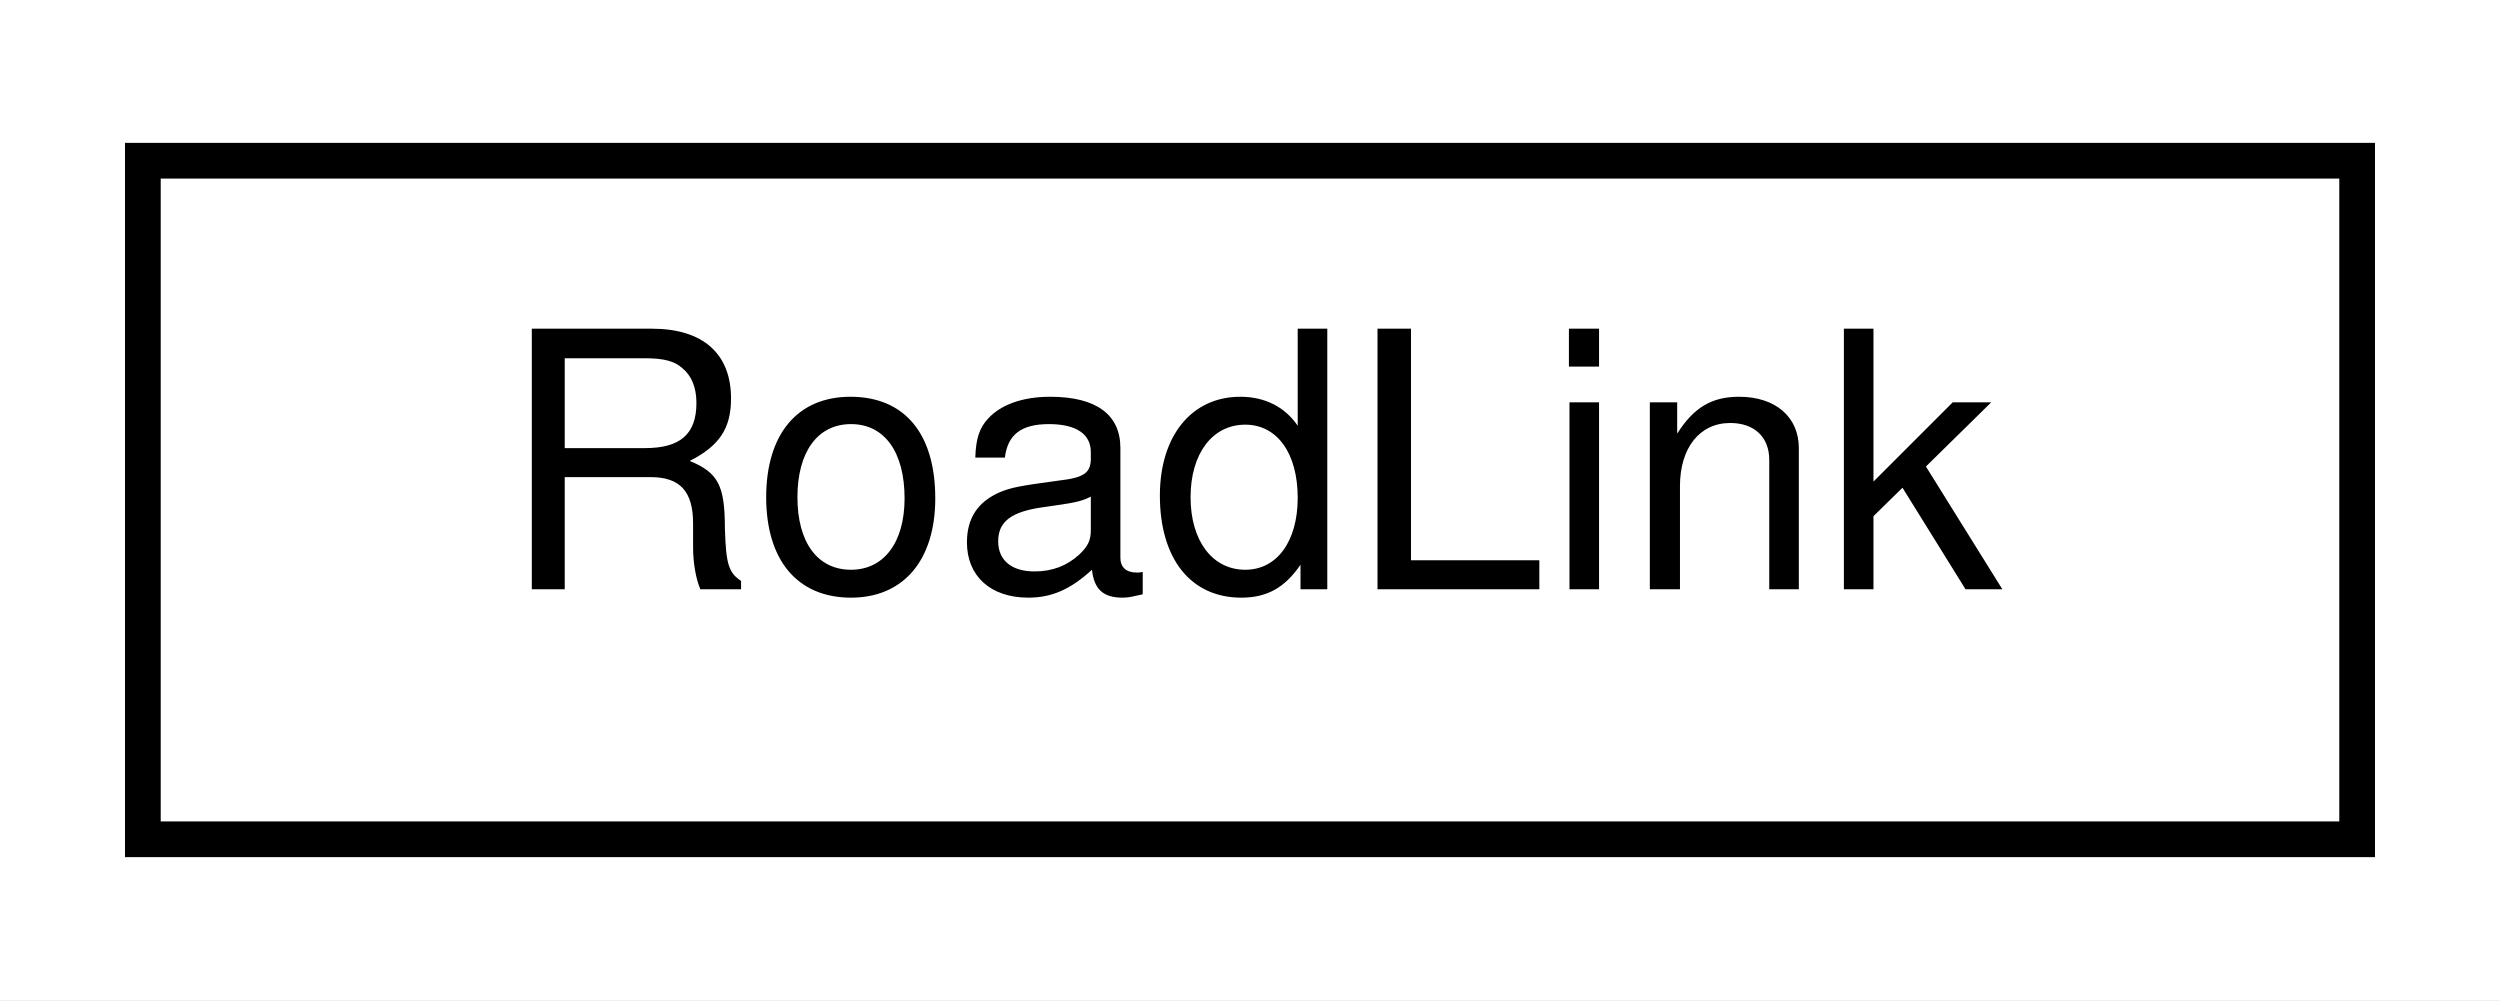
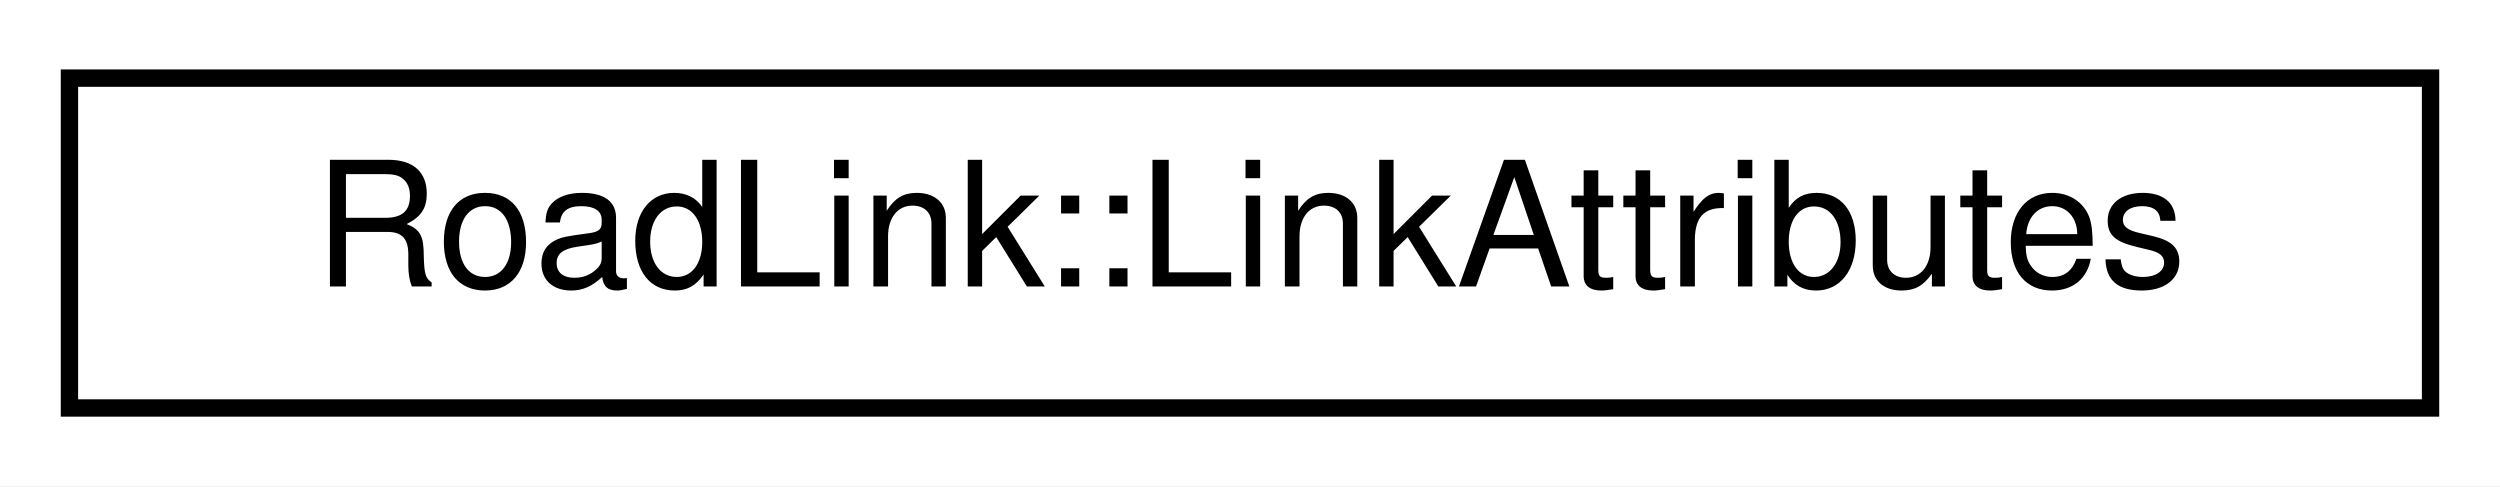
- <svg xmlns="http://www.w3.org/2000/svg" xmlns:xlink="http://www.w3.org/1999/xlink" width="70pt" height="28pt" viewBox="0.00 0.00 70.00 28.00">
+ <svg xmlns="http://www.w3.org/2000/svg" xmlns:xlink="http://www.w3.org/1999/xlink" width="144pt" height="28pt" viewBox="0.00 0.00 144.00 28.00">
  <g id="graph0" class="graph" transform="scale(1 1) rotate(0) translate(4 24)">
-     <polygon fill="white" stroke="transparent" points="-4,4 -4,-24 66,-24 66,4 -4,4" />
+     <polygon fill="white" stroke="transparent" points="-4,4 -4,-24 140,-24 140,4 -4,4" />
    <g id="node1" class="node">
      <g id="a_node1">
-         <a xlink:href="structmalidrive_1_1xodr_1_1_road_link.html" target="_top" xlink:title="Holds the road link description of a XODR road.">
-           <polygon fill="white" stroke="black" points="0,-0.5 0,-19.5 62,-19.5 62,-0.5 0,-0.5" />
-           <text text-anchor="middle" x="31" y="-7.5" font-family="Helvetica,sans-Serif" font-size="10.00">RoadLink</text>
+         <a xlink:href="structmalidrive_1_1xodr_1_1_road_link_1_1_link_attributes.html" target="_top" xlink:title="Contains the information about the predecessor/successor road.">
+           <polygon fill="white" stroke="black" points="0,-0.5 0,-19.5 136,-19.5 136,-0.5 0,-0.5" />
+           <text text-anchor="middle" x="68" y="-7.5" font-family="Helvetica,sans-Serif" font-size="10.00">RoadLink::LinkAttributes</text>
        </a>
      </g>
    </g>
  </g>
</svg>
